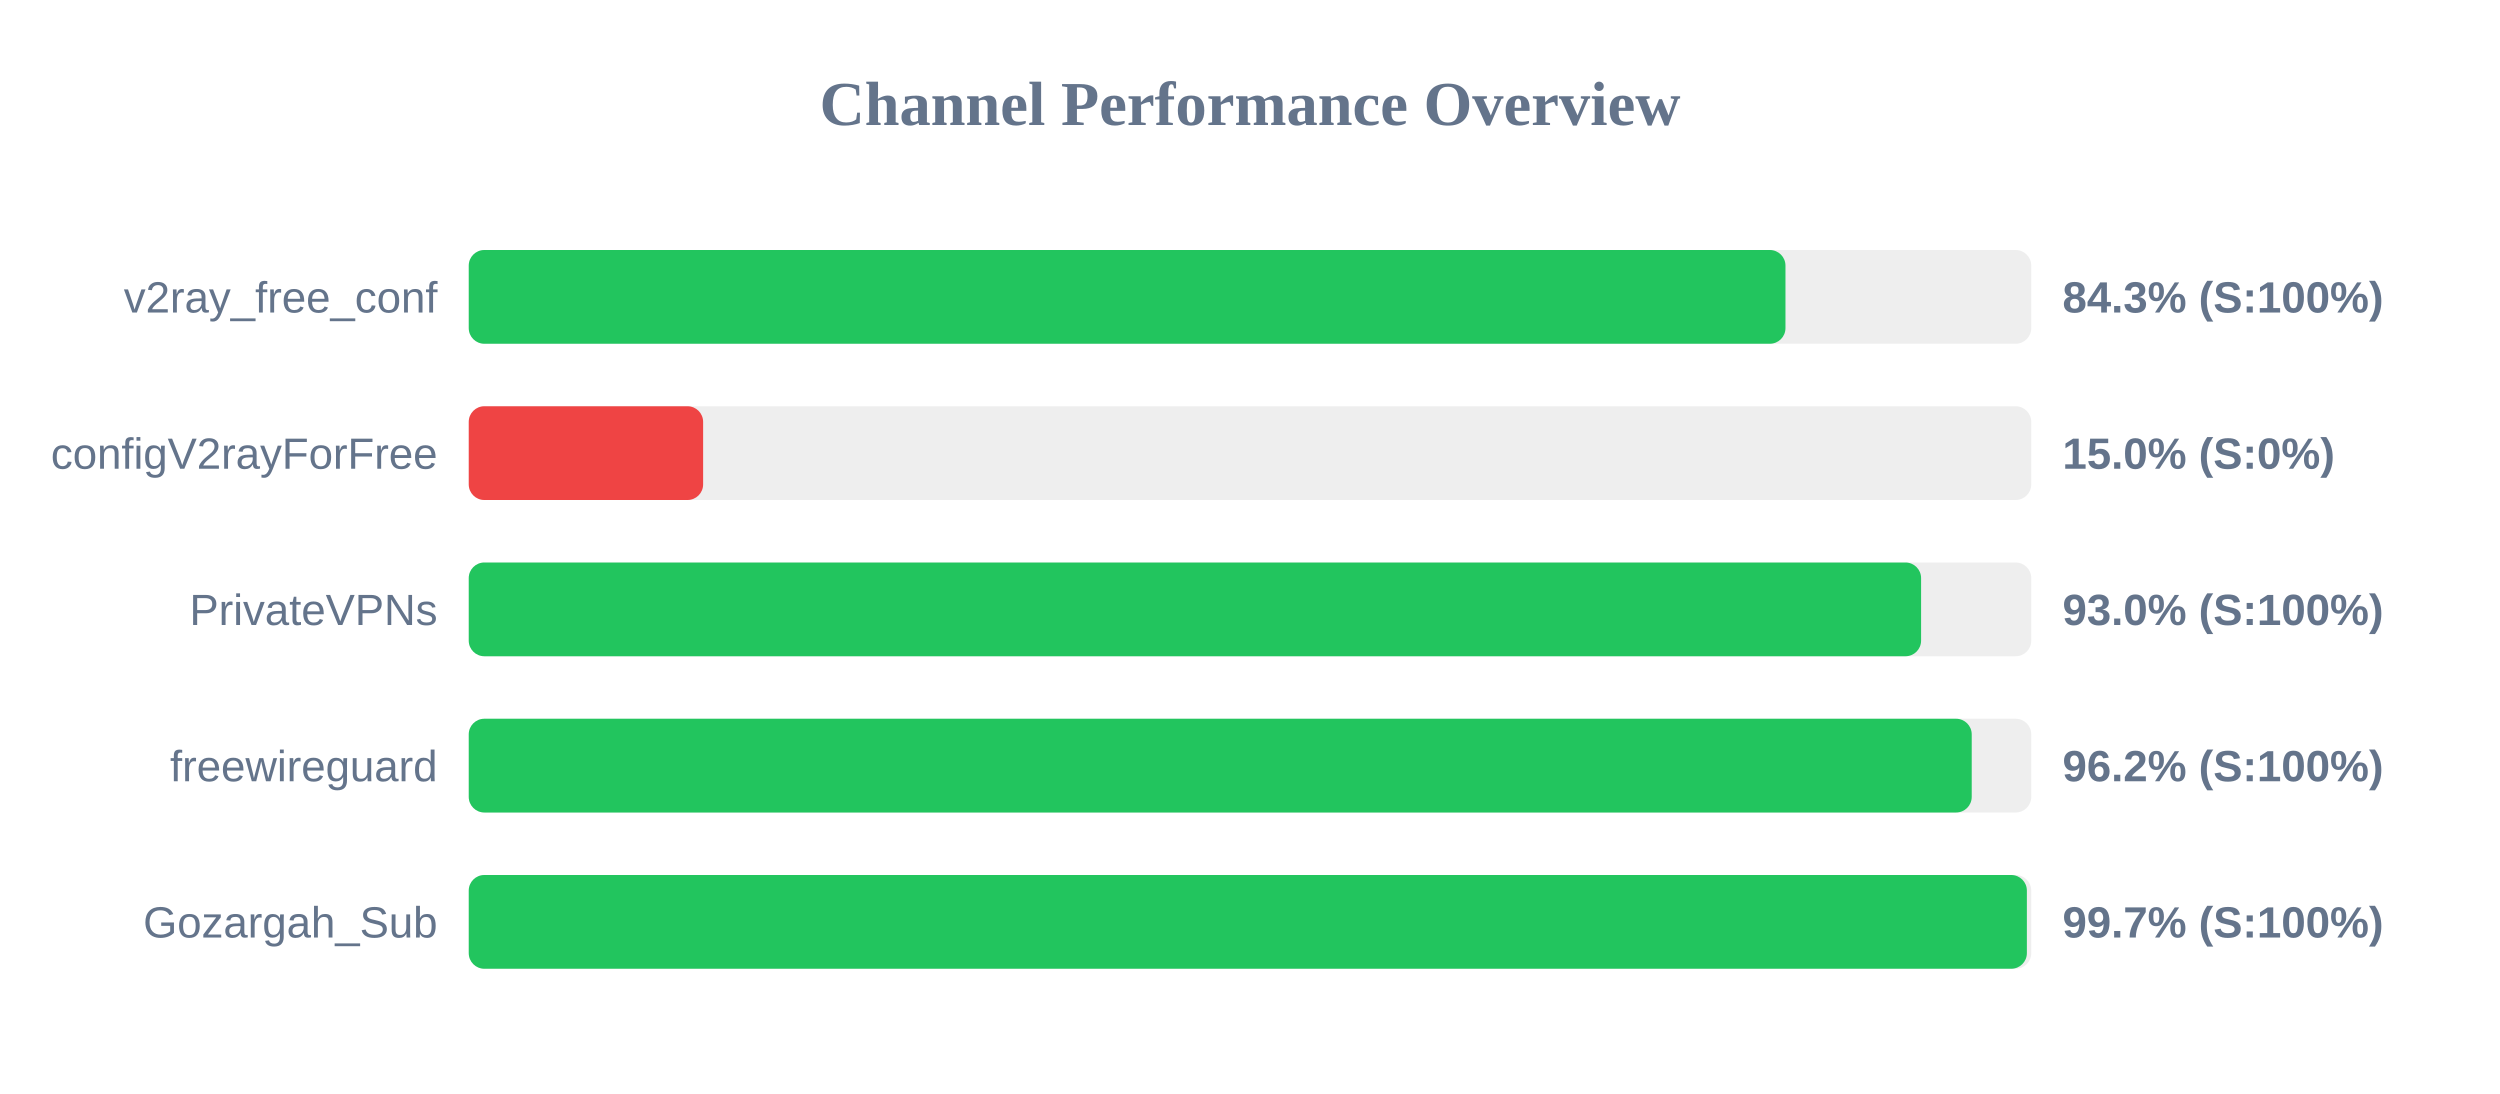
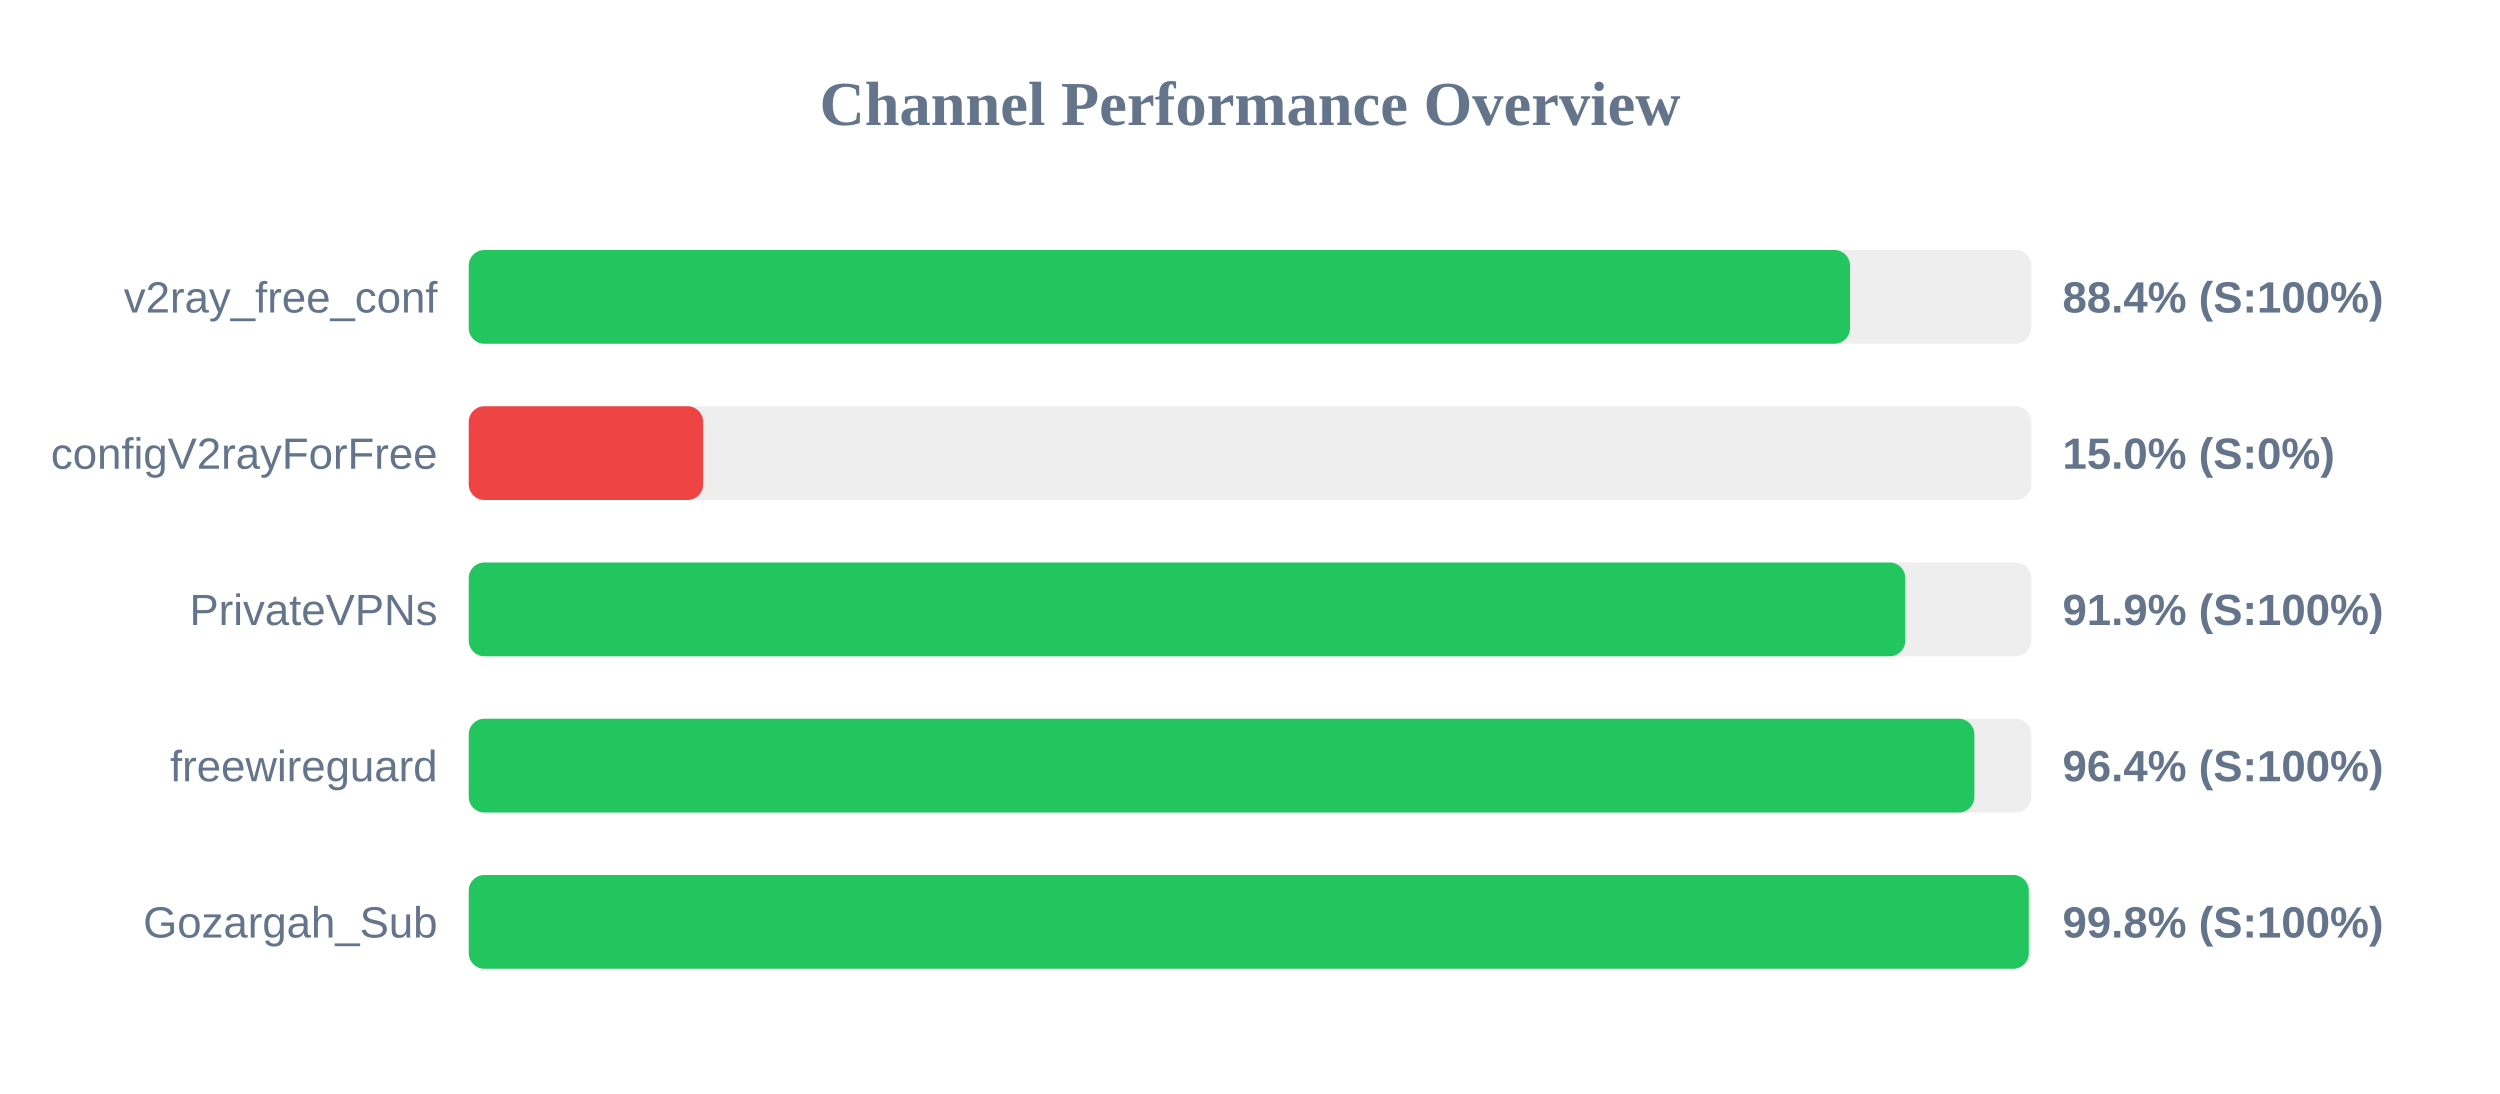
<svg xmlns="http://www.w3.org/2000/svg" width="800" height="350" version="1.1">
  <style>
        .row { font: 14px Arial; fill: #64748b; }
        .score { font: bold 14px Arial; fill: #64748b; }
    </style>
  <text x="400" y="40" text-anchor="middle" font-size="20px" font-weight="bold" fill="#64748b">Channel Performance Overview</text>
  <rect x="150" y="80" width="500" height="30" fill="#eee" rx="5" />
-   <rect x="150" y="80" width="421.35" height="30" fill="#22c55e" rx="5" />
+   <rect x="150" y="80" width="442.0" height="30" fill="#22c55e" rx="5" />
  <text x="140" y="100" text-anchor="end" class="row">v2ray_free_conf</text>
-   <text x="660" y="100" text-anchor="start" class="score">84.3% (S:100%)</text>
+   <text x="660" y="100" text-anchor="start" class="score">88.4% (S:100%)</text>
  <rect x="150" y="130" width="500" height="30" fill="#eee" rx="5" />
  <rect x="150" y="130" width="75.0" height="30" fill="#ef4444" rx="5" />
  <text x="140" y="150" text-anchor="end" class="row">configV2rayForFree</text>
  <text x="660" y="150" text-anchor="start" class="score">15.0% (S:0%)</text>
  <rect x="150" y="180" width="500" height="30" fill="#eee" rx="5" />
-   <rect x="150" y="180" width="464.75" height="30" fill="#22c55e" rx="5" />
+   <rect x="150" y="180" width="459.7" height="30" fill="#22c55e" rx="5" />
  <text x="140" y="200" text-anchor="end" class="row">PrivateVPNs</text>
-   <text x="660" y="200" text-anchor="start" class="score">93.0% (S:100%)</text>
+   <text x="660" y="200" text-anchor="start" class="score">91.9% (S:100%)</text>
  <rect x="150" y="230" width="500" height="30" fill="#eee" rx="5" />
-   <rect x="150" y="230" width="480.95" height="30" fill="#22c55e" rx="5" />
+   <rect x="150" y="230" width="481.8" height="30" fill="#22c55e" rx="5" />
  <text x="140" y="250" text-anchor="end" class="row">freewireguard</text>
-   <text x="660" y="250" text-anchor="start" class="score">96.2% (S:100%)</text>
+   <text x="660" y="250" text-anchor="start" class="score">96.4% (S:100%)</text>
  <rect x="150" y="280" width="500" height="30" fill="#eee" rx="5" />
-   <rect x="150" y="280" width="498.6" height="30" fill="#22c55e" rx="5" />
+   <rect x="150" y="280" width="499.2" height="30" fill="#22c55e" rx="5" />
  <text x="140" y="300" text-anchor="end" class="row">Gozargah_Sub</text>
-   <text x="660" y="300" text-anchor="start" class="score">99.7% (S:100%)</text>
+   <text x="660" y="300" text-anchor="start" class="score">99.8% (S:100%)</text>
</svg>
